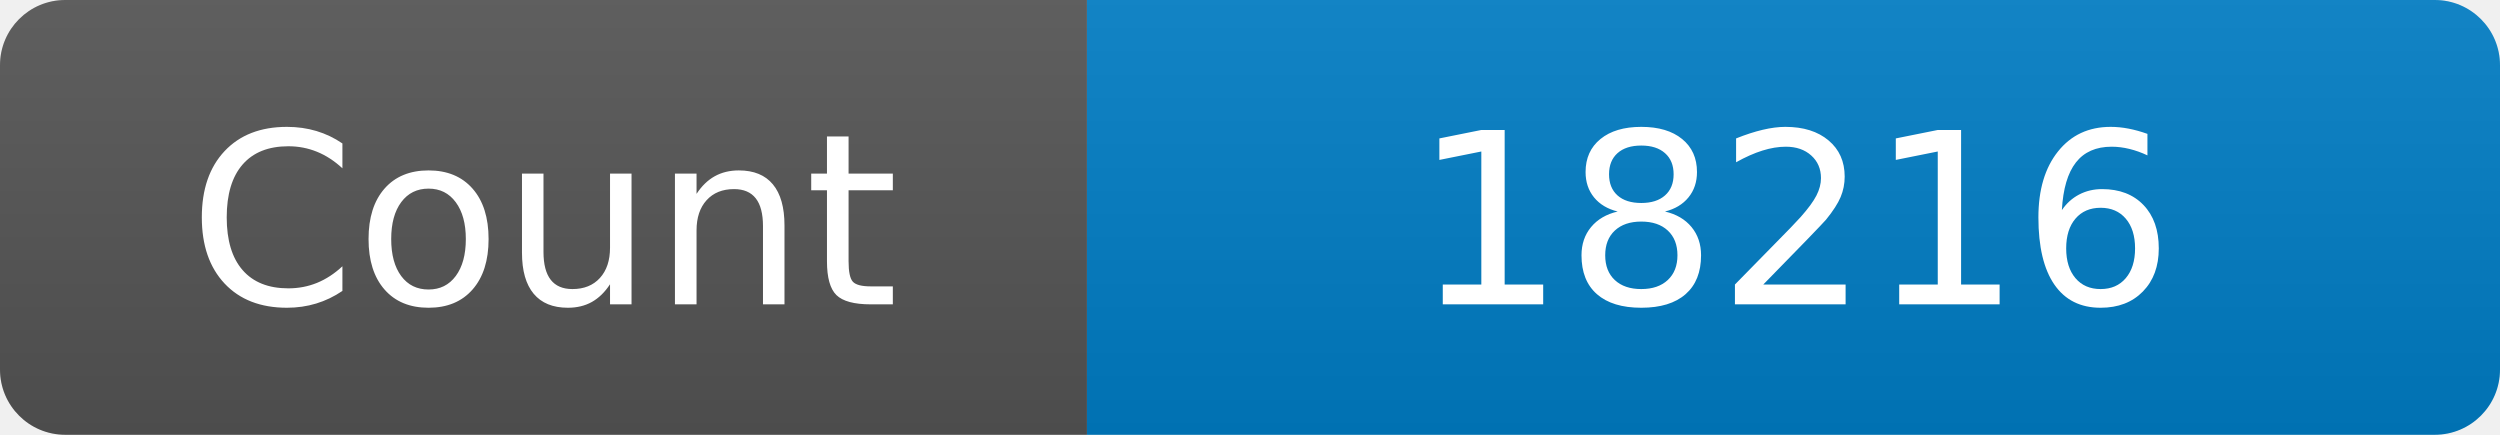
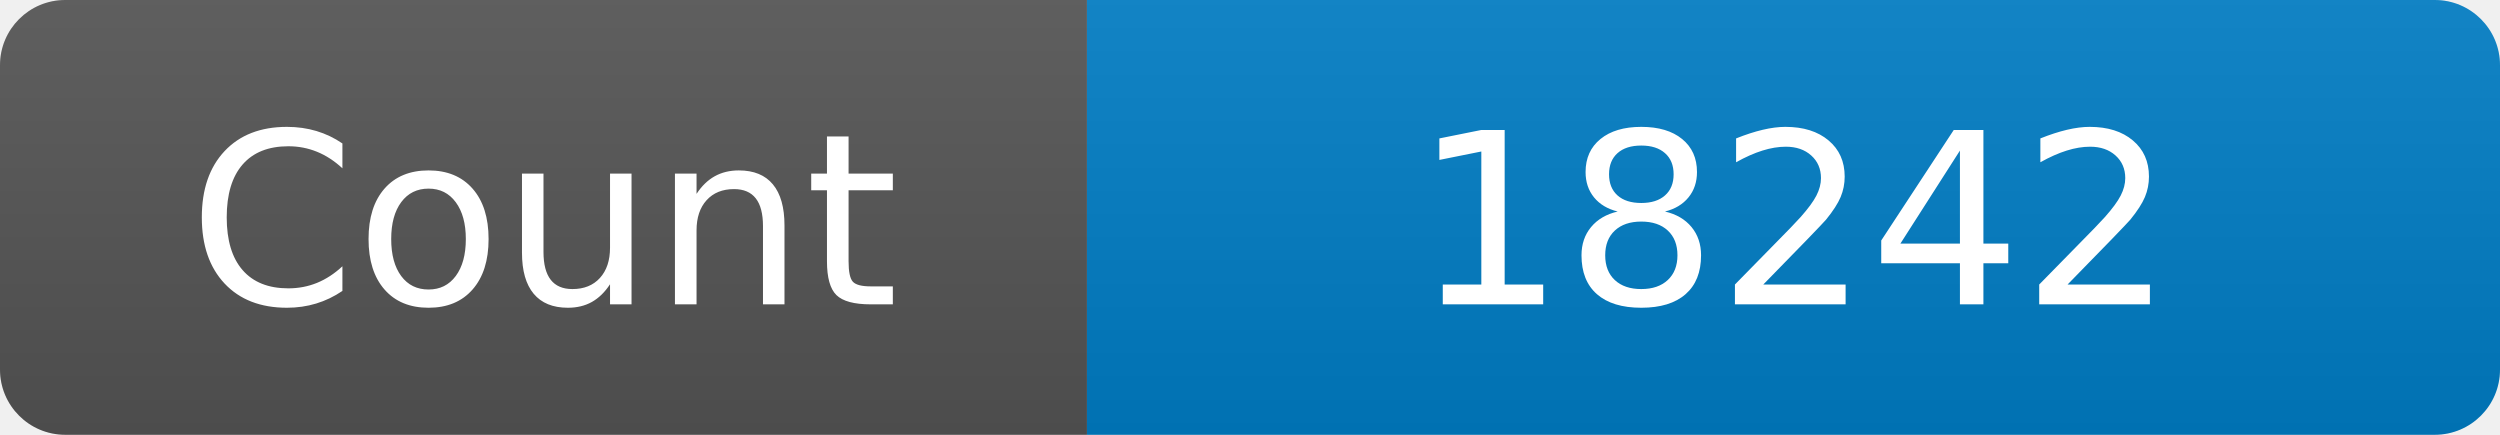
<svg xmlns="http://www.w3.org/2000/svg" width="115" height="20" role="img" aria-label="Maintained?: yes">
  <linearGradient id="s" x2="0" y2="100%">
    <stop offset="0" stop-color="#bbb" stop-opacity=".1" />
    <stop offset="1" stop-opacity=".1" />
  </linearGradient>
  <clipPath id="r">
    <rect width="115" height="20" rx="3" fill="#fff" />
  </clipPath>
  <g clip-path="url(#r)">
    <rect width="50" height="20" fill="#555" />
    <rect x="50" width="160" height="20" fill="#007ec6" />
    <rect width="115" height="20" fill="url(#s)" />
  </g>
  <g fill="#fff" text-anchor="middle" font-family="Verdana,Geneva,DejaVu Sans,sans-serif" font-size="110">
    <text x="250" y="140" transform="scale(.1)" fill="#fff">Count</text>
-     <text x="825" y="140" transform="scale(.1)" fill="#fff">18216</text>
+     <text x="825" y="140" transform="scale(.1)" fill="#fff">18242</text>
  </g>
</svg>
